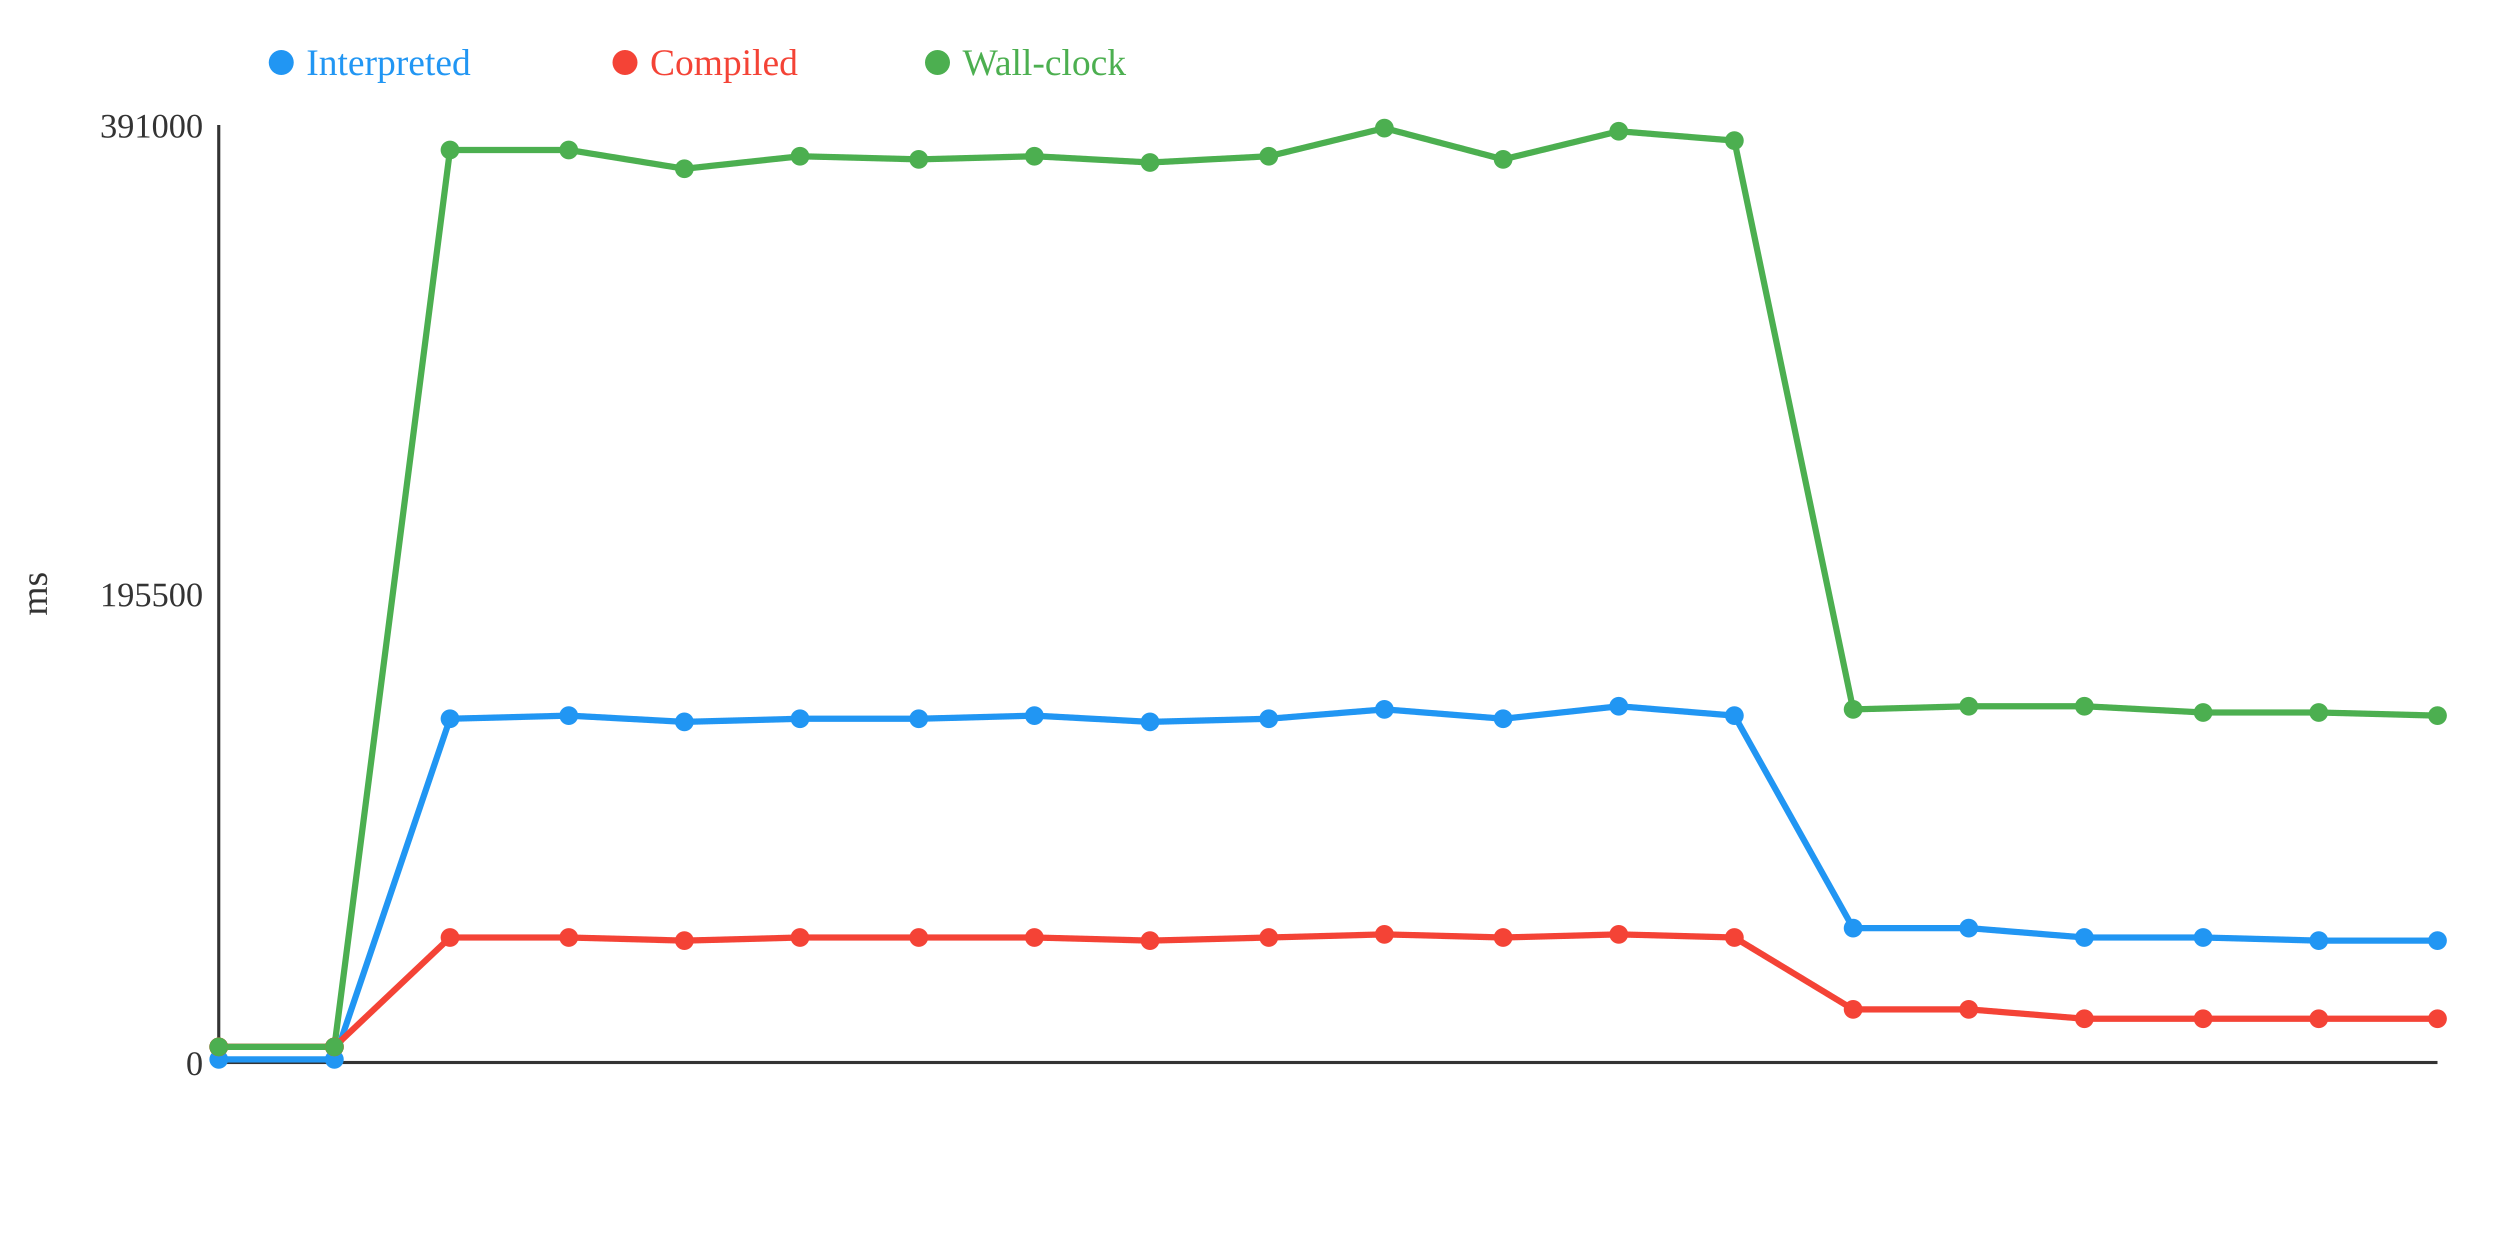
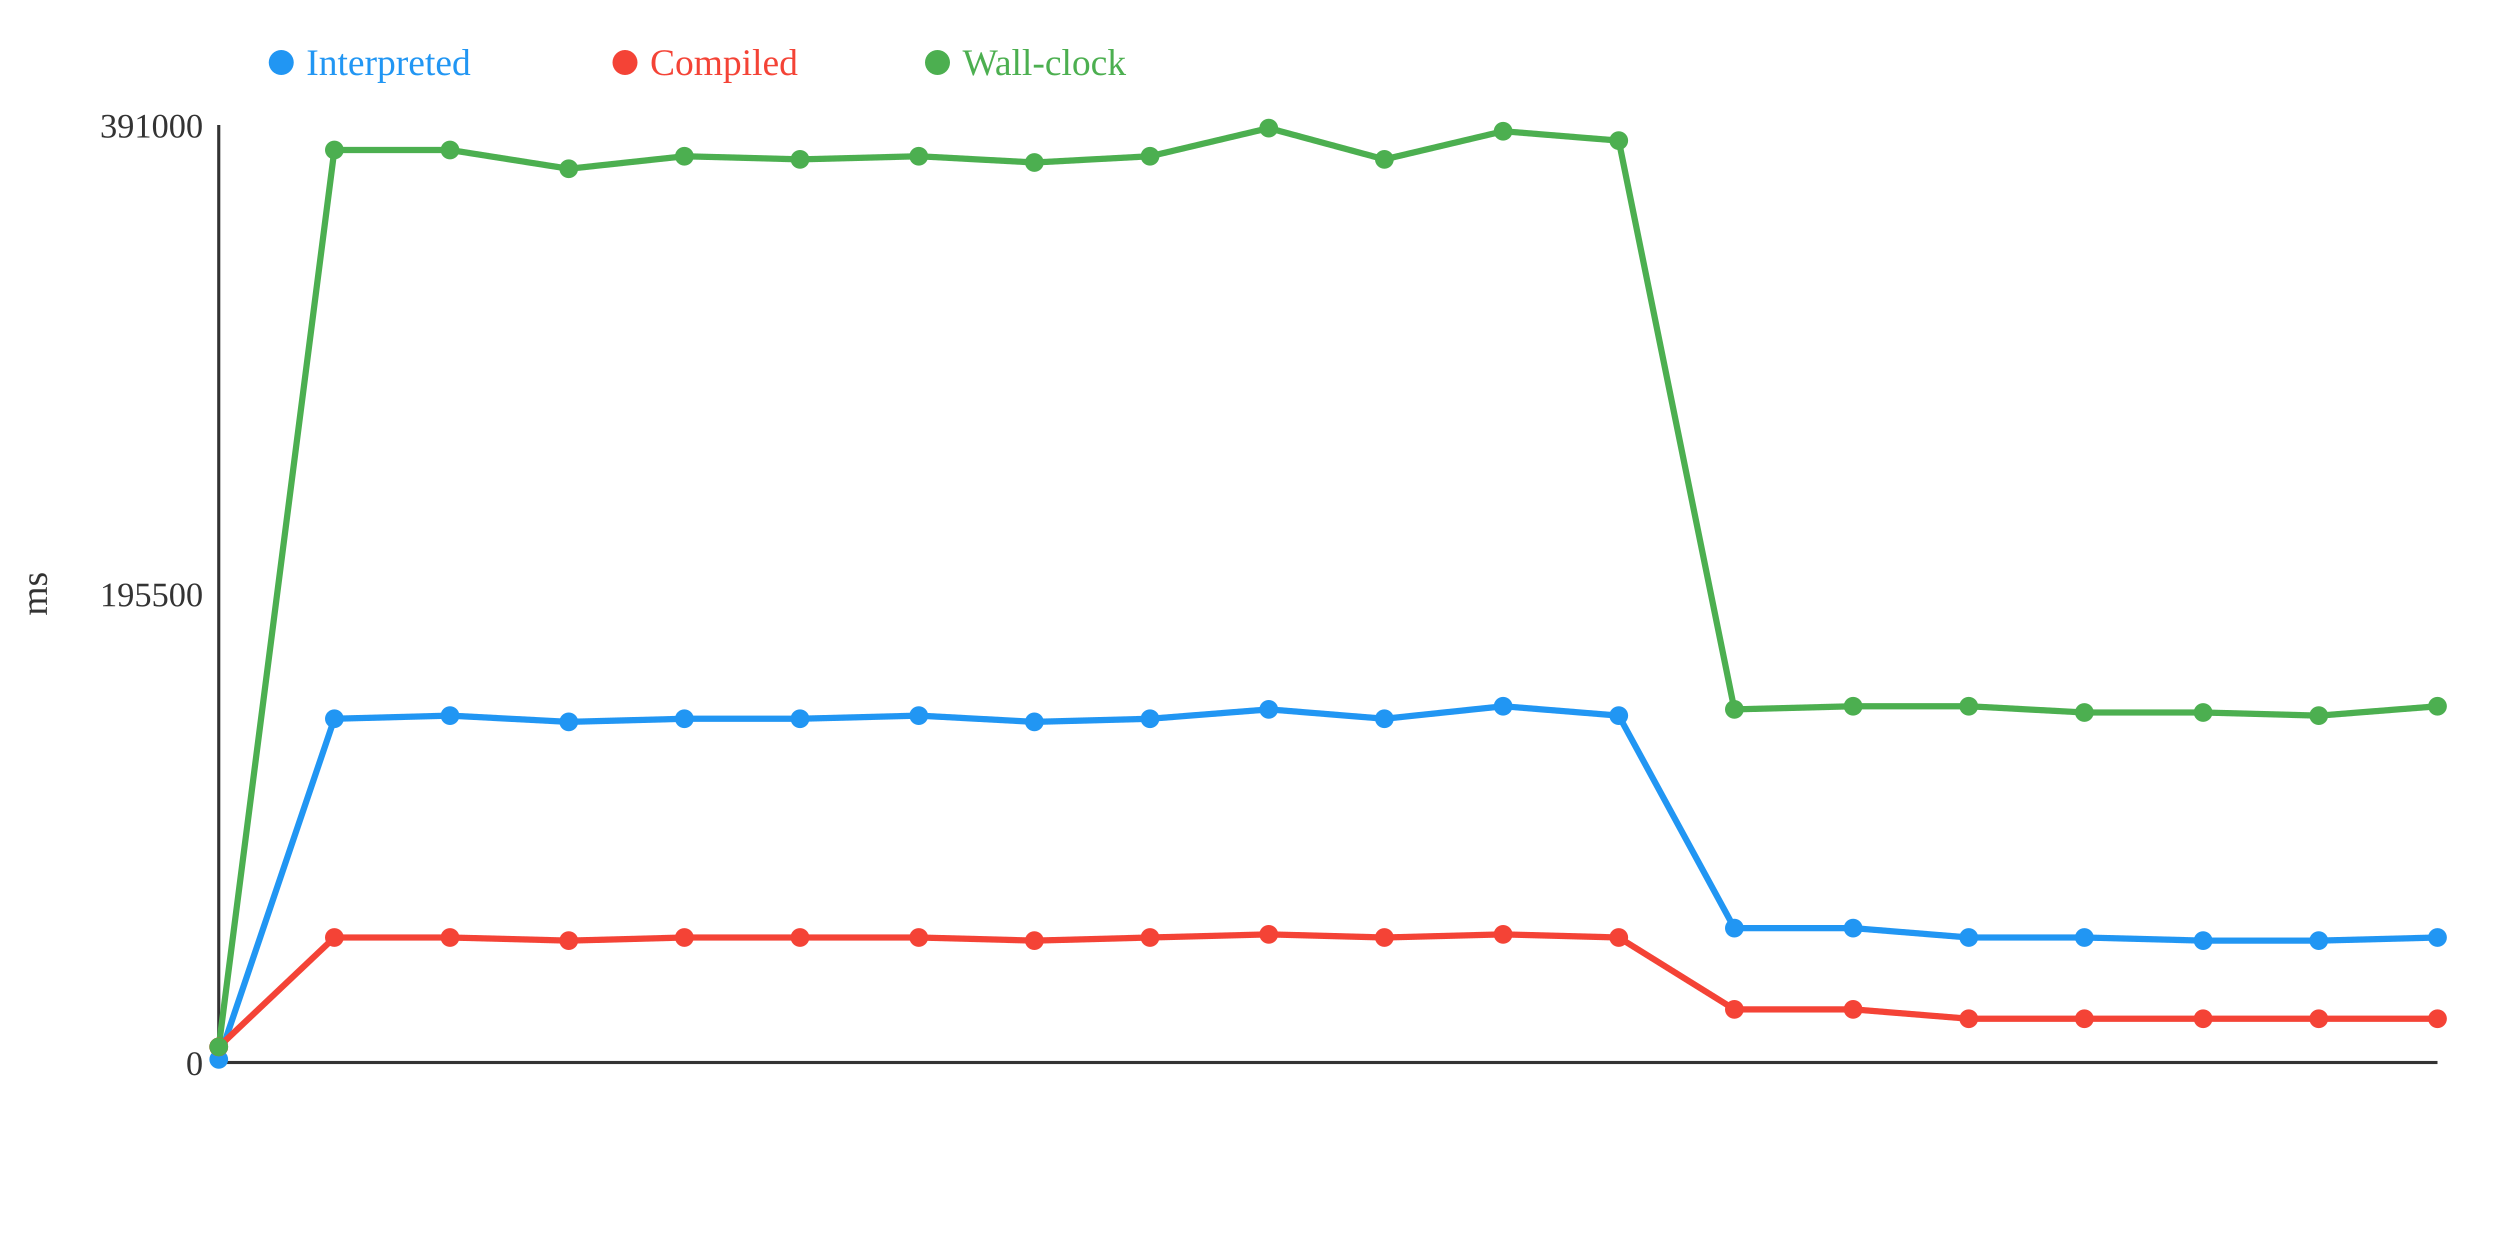
<svg xmlns="http://www.w3.org/2000/svg" width="800" height="400">
  <rect width="800" height="400" fill="white" />
  <line x1="70" y1="40" x2="70" y2="340" stroke="#333" stroke-width="1" />
  <line x1="70" y1="340" x2="780" y2="340" stroke="#333" stroke-width="1" />
  <text x="65" y="344" text-anchor="end" font-size="11" fill="#333">0</text>
  <text x="65" y="194" text-anchor="end" font-size="11" fill="#333">195500</text>
  <text x="65" y="44" text-anchor="end" font-size="11" fill="#333">391000</text>
  <text x="15" y="190" text-anchor="middle" font-size="12" fill="#333" transform="rotate(-90 15 190)">ms</text>
-   <polyline points="70,339 107,339 144,230 182,229 219,231 256,230 294,230 331,229 368,231 406,230 443,227 481,230 518,226 555,229 593,297 630,297 667,300 705,300 742,301 780,301" fill="none" stroke="#2196F3" stroke-width="2" />
-   <polyline points="70,335 107,335 144,300 182,300 219,301 256,300 294,300 331,300 368,301 406,300 443,299 481,300 518,299 555,300 593,323 630,323 667,326 705,326 742,326 780,326" fill="none" stroke="#F44336" stroke-width="2" />
-   <polyline points="70,335 107,335 144,48 182,48 219,54 256,50 294,51 331,50 368,52 406,50 443,41 481,51 518,42 555,45 593,227 630,226 667,226 705,228 742,228 780,229" fill="none" stroke="#4CAF50" stroke-width="2" />
+   <polyline points="70,339 107,230 144,229 182,231 219,230 256,230 294,229 331,231 368,230 406,227 443,230 481,226 518,229 555,297 593,297 630,300 667,300 705,301 742,301 780,300" fill="none" stroke="#2196F3" stroke-width="2" />
+   <polyline points="70,335 107,300 144,300 182,301 219,300 256,300 294,300 331,301 368,300 406,299 443,300 481,299 518,300 555,323 593,323 630,326 667,326 705,326 742,326 780,326" fill="none" stroke="#F44336" stroke-width="2" />
+   <polyline points="70,335 107,48 144,48 182,54 219,50 256,51 294,50 331,52 368,50 406,41 443,51 481,42 518,45 555,227 593,226 630,226 667,228 705,228 742,229 780,226" fill="none" stroke="#4CAF50" stroke-width="2" />
  <circle cx="70" cy="339" r="3" fill="#2196F3" />
  <circle cx="70" cy="335" r="3" fill="#F44336" />
  <circle cx="70" cy="335" r="3" fill="#4CAF50" />
-   <circle cx="107" cy="339" r="3" fill="#2196F3" />
-   <circle cx="107" cy="335" r="3" fill="#F44336" />
-   <circle cx="107" cy="335" r="3" fill="#4CAF50" />
-   <circle cx="144" cy="230" r="3" fill="#2196F3" />
+   <circle cx="107" cy="230" r="3" fill="#2196F3" />
+   <circle cx="107" cy="300" r="3" fill="#F44336" />
+   <circle cx="107" cy="48" r="3" fill="#4CAF50" />
+   <circle cx="144" cy="229" r="3" fill="#2196F3" />
  <circle cx="144" cy="300" r="3" fill="#F44336" />
  <circle cx="144" cy="48" r="3" fill="#4CAF50" />
-   <circle cx="182" cy="229" r="3" fill="#2196F3" />
-   <circle cx="182" cy="300" r="3" fill="#F44336" />
-   <circle cx="182" cy="48" r="3" fill="#4CAF50" />
-   <circle cx="219" cy="231" r="3" fill="#2196F3" />
-   <circle cx="219" cy="301" r="3" fill="#F44336" />
-   <circle cx="219" cy="54" r="3" fill="#4CAF50" />
+   <circle cx="182" cy="231" r="3" fill="#2196F3" />
+   <circle cx="182" cy="301" r="3" fill="#F44336" />
+   <circle cx="182" cy="54" r="3" fill="#4CAF50" />
+   <circle cx="219" cy="230" r="3" fill="#2196F3" />
+   <circle cx="219" cy="300" r="3" fill="#F44336" />
+   <circle cx="219" cy="50" r="3" fill="#4CAF50" />
  <circle cx="256" cy="230" r="3" fill="#2196F3" />
  <circle cx="256" cy="300" r="3" fill="#F44336" />
-   <circle cx="256" cy="50" r="3" fill="#4CAF50" />
-   <circle cx="294" cy="230" r="3" fill="#2196F3" />
+   <circle cx="256" cy="51" r="3" fill="#4CAF50" />
+   <circle cx="294" cy="229" r="3" fill="#2196F3" />
  <circle cx="294" cy="300" r="3" fill="#F44336" />
-   <circle cx="294" cy="51" r="3" fill="#4CAF50" />
-   <circle cx="331" cy="229" r="3" fill="#2196F3" />
-   <circle cx="331" cy="300" r="3" fill="#F44336" />
-   <circle cx="331" cy="50" r="3" fill="#4CAF50" />
-   <circle cx="368" cy="231" r="3" fill="#2196F3" />
-   <circle cx="368" cy="301" r="3" fill="#F44336" />
-   <circle cx="368" cy="52" r="3" fill="#4CAF50" />
-   <circle cx="406" cy="230" r="3" fill="#2196F3" />
-   <circle cx="406" cy="300" r="3" fill="#F44336" />
-   <circle cx="406" cy="50" r="3" fill="#4CAF50" />
-   <circle cx="443" cy="227" r="3" fill="#2196F3" />
-   <circle cx="443" cy="299" r="3" fill="#F44336" />
-   <circle cx="443" cy="41" r="3" fill="#4CAF50" />
-   <circle cx="481" cy="230" r="3" fill="#2196F3" />
-   <circle cx="481" cy="300" r="3" fill="#F44336" />
-   <circle cx="481" cy="51" r="3" fill="#4CAF50" />
-   <circle cx="518" cy="226" r="3" fill="#2196F3" />
-   <circle cx="518" cy="299" r="3" fill="#F44336" />
-   <circle cx="518" cy="42" r="3" fill="#4CAF50" />
-   <circle cx="555" cy="229" r="3" fill="#2196F3" />
-   <circle cx="555" cy="300" r="3" fill="#F44336" />
-   <circle cx="555" cy="45" r="3" fill="#4CAF50" />
+   <circle cx="294" cy="50" r="3" fill="#4CAF50" />
+   <circle cx="331" cy="231" r="3" fill="#2196F3" />
+   <circle cx="331" cy="301" r="3" fill="#F44336" />
+   <circle cx="331" cy="52" r="3" fill="#4CAF50" />
+   <circle cx="368" cy="230" r="3" fill="#2196F3" />
+   <circle cx="368" cy="300" r="3" fill="#F44336" />
+   <circle cx="368" cy="50" r="3" fill="#4CAF50" />
+   <circle cx="406" cy="227" r="3" fill="#2196F3" />
+   <circle cx="406" cy="299" r="3" fill="#F44336" />
+   <circle cx="406" cy="41" r="3" fill="#4CAF50" />
+   <circle cx="443" cy="230" r="3" fill="#2196F3" />
+   <circle cx="443" cy="300" r="3" fill="#F44336" />
+   <circle cx="443" cy="51" r="3" fill="#4CAF50" />
+   <circle cx="481" cy="226" r="3" fill="#2196F3" />
+   <circle cx="481" cy="299" r="3" fill="#F44336" />
+   <circle cx="481" cy="42" r="3" fill="#4CAF50" />
+   <circle cx="518" cy="229" r="3" fill="#2196F3" />
+   <circle cx="518" cy="300" r="3" fill="#F44336" />
+   <circle cx="518" cy="45" r="3" fill="#4CAF50" />
+   <circle cx="555" cy="297" r="3" fill="#2196F3" />
+   <circle cx="555" cy="323" r="3" fill="#F44336" />
+   <circle cx="555" cy="227" r="3" fill="#4CAF50" />
  <circle cx="593" cy="297" r="3" fill="#2196F3" />
  <circle cx="593" cy="323" r="3" fill="#F44336" />
-   <circle cx="593" cy="227" r="3" fill="#4CAF50" />
-   <circle cx="630" cy="297" r="3" fill="#2196F3" />
-   <circle cx="630" cy="323" r="3" fill="#F44336" />
+   <circle cx="593" cy="226" r="3" fill="#4CAF50" />
+   <circle cx="630" cy="300" r="3" fill="#2196F3" />
+   <circle cx="630" cy="326" r="3" fill="#F44336" />
  <circle cx="630" cy="226" r="3" fill="#4CAF50" />
  <circle cx="667" cy="300" r="3" fill="#2196F3" />
  <circle cx="667" cy="326" r="3" fill="#F44336" />
-   <circle cx="667" cy="226" r="3" fill="#4CAF50" />
-   <circle cx="705" cy="300" r="3" fill="#2196F3" />
+   <circle cx="667" cy="228" r="3" fill="#4CAF50" />
+   <circle cx="705" cy="301" r="3" fill="#2196F3" />
  <circle cx="705" cy="326" r="3" fill="#F44336" />
  <circle cx="705" cy="228" r="3" fill="#4CAF50" />
  <circle cx="742" cy="301" r="3" fill="#2196F3" />
  <circle cx="742" cy="326" r="3" fill="#F44336" />
-   <circle cx="742" cy="228" r="3" fill="#4CAF50" />
-   <circle cx="780" cy="301" r="3" fill="#2196F3" />
+   <circle cx="742" cy="229" r="3" fill="#4CAF50" />
+   <circle cx="780" cy="300" r="3" fill="#2196F3" />
  <circle cx="780" cy="326" r="3" fill="#F44336" />
-   <circle cx="780" cy="229" r="3" fill="#4CAF50" />
+   <circle cx="780" cy="226" r="3" fill="#4CAF50" />
  <circle cx="90" cy="20" r="4" fill="#2196F3" />
  <text x="98" y="24" text-anchor="start" font-size="12" fill="#2196F3">Interpreted</text>
  <circle cx="200" cy="20" r="4" fill="#F44336" />
  <text x="208" y="24" text-anchor="start" font-size="12" fill="#F44336">Compiled</text>
  <circle cx="300" cy="20" r="4" fill="#4CAF50" />
  <text x="308" y="24" text-anchor="start" font-size="12" fill="#4CAF50">Wall-clock</text>
</svg>
